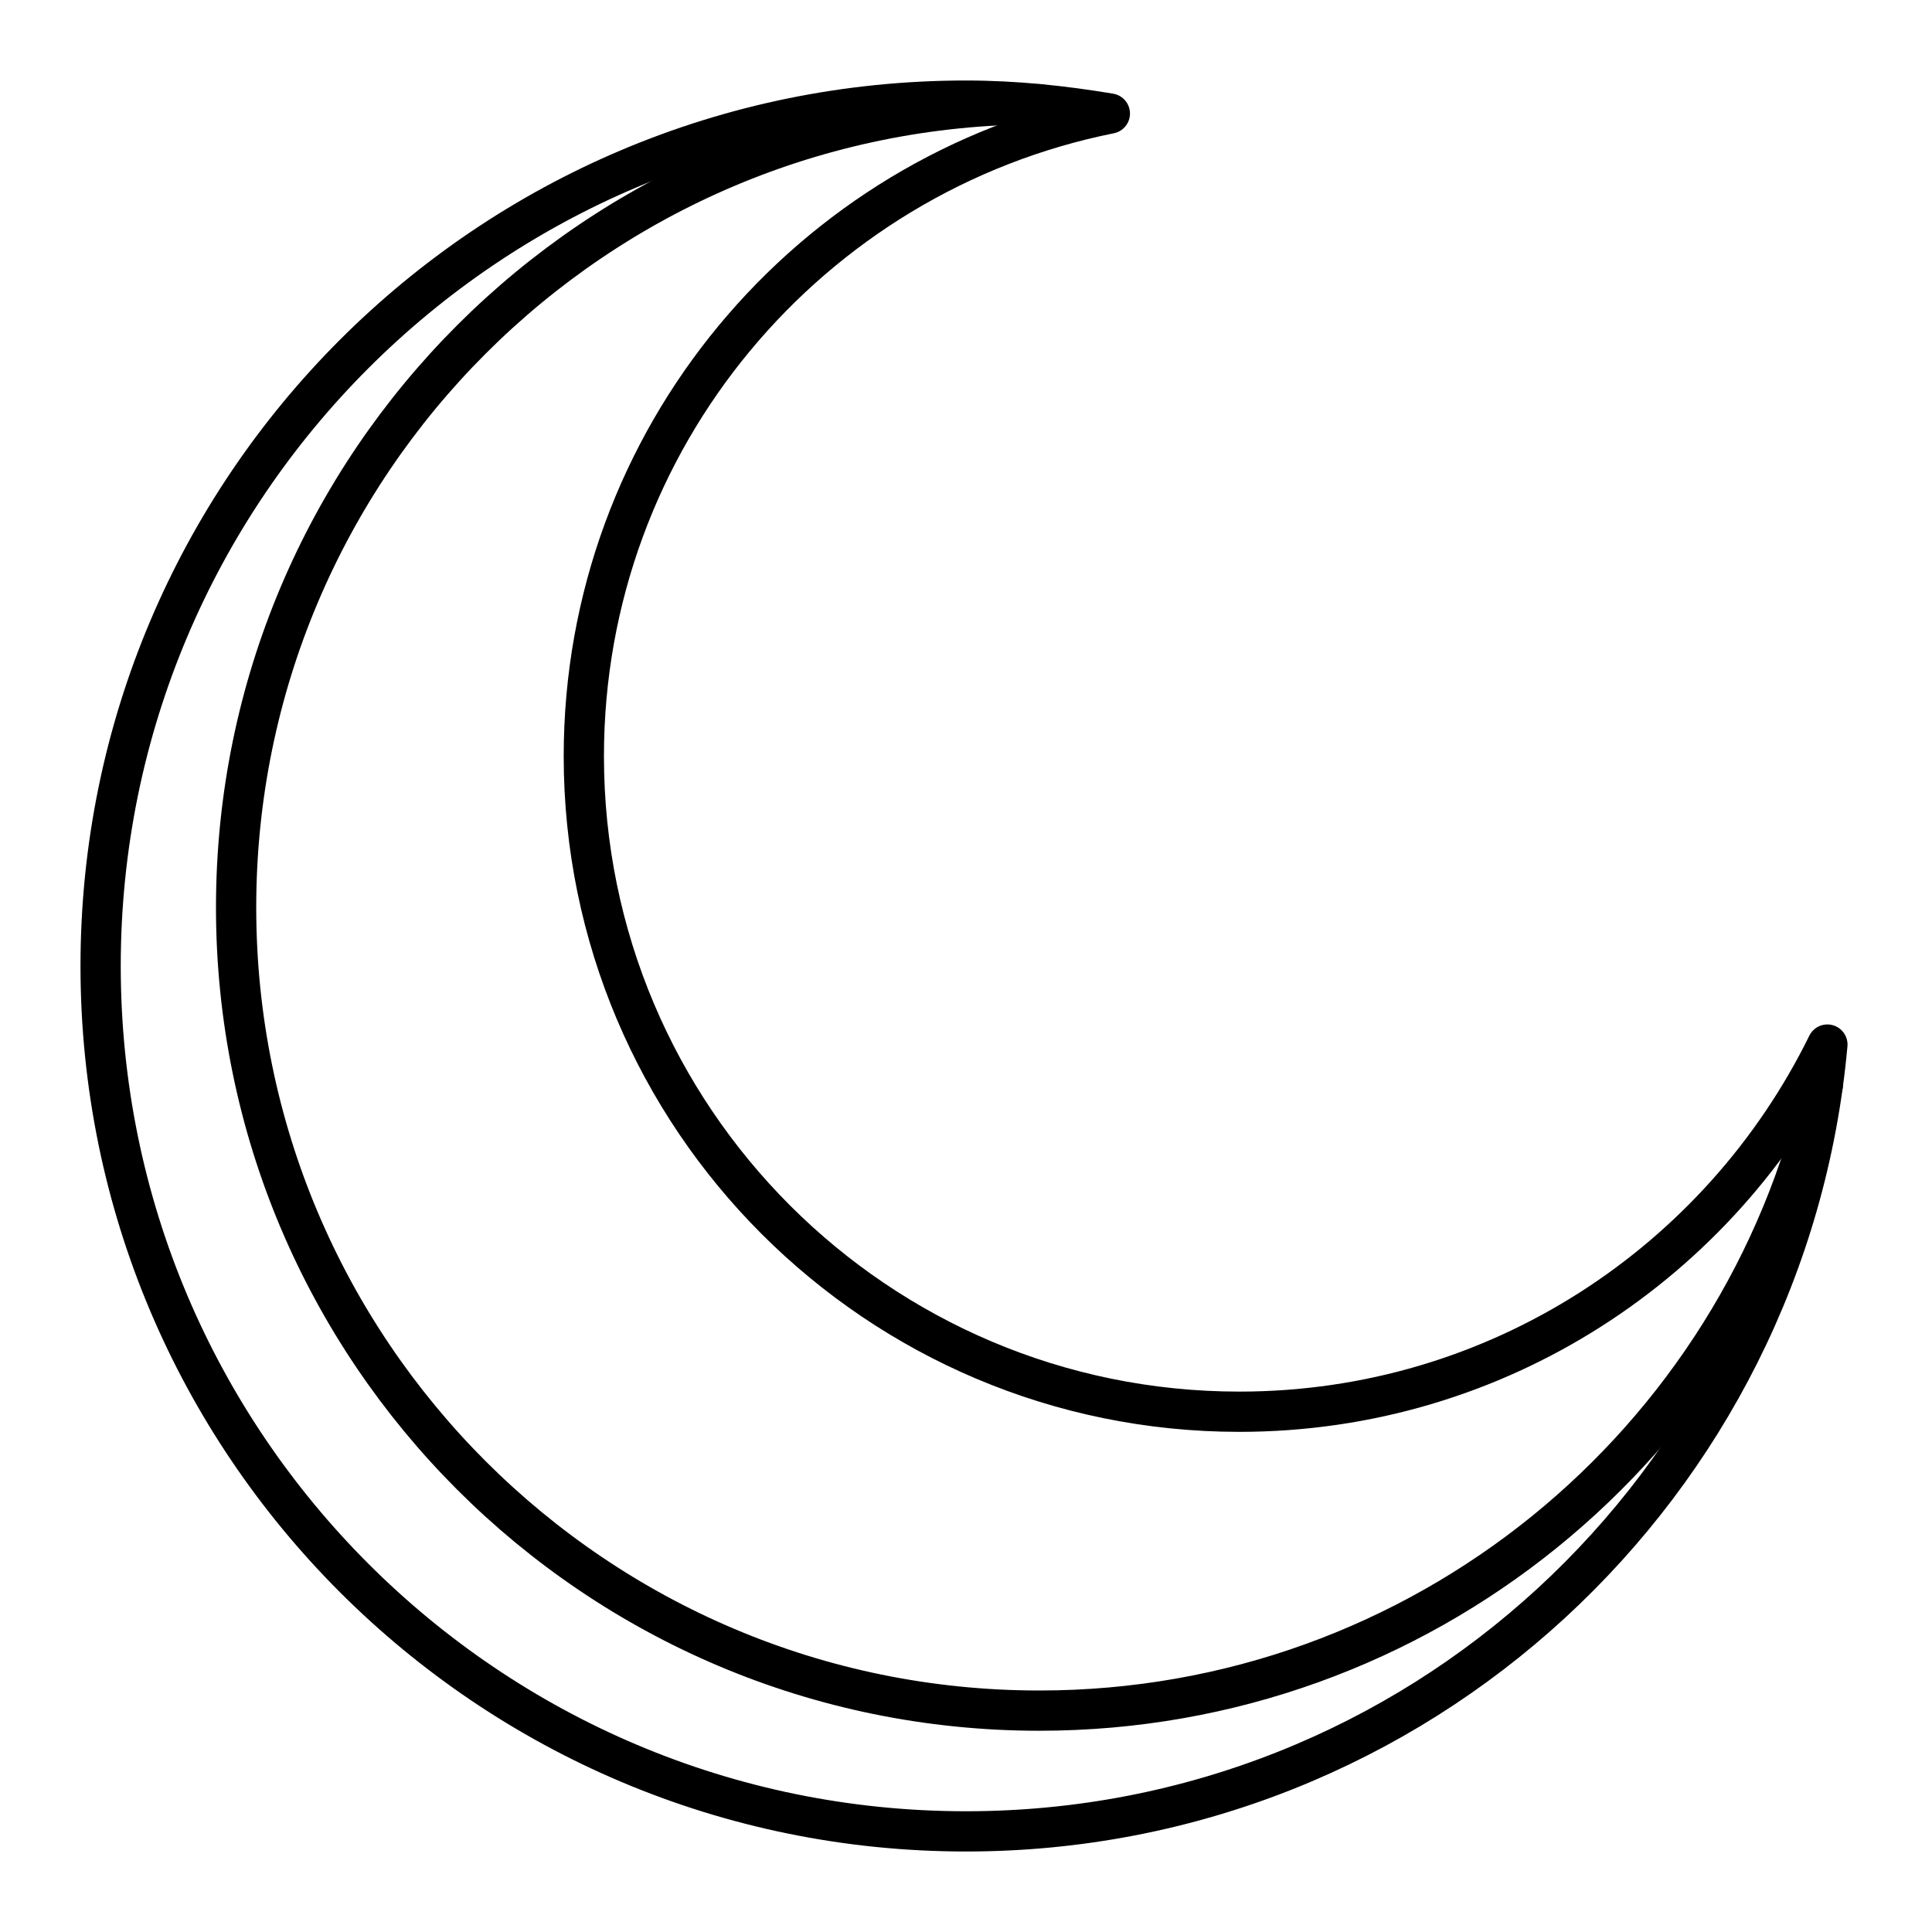
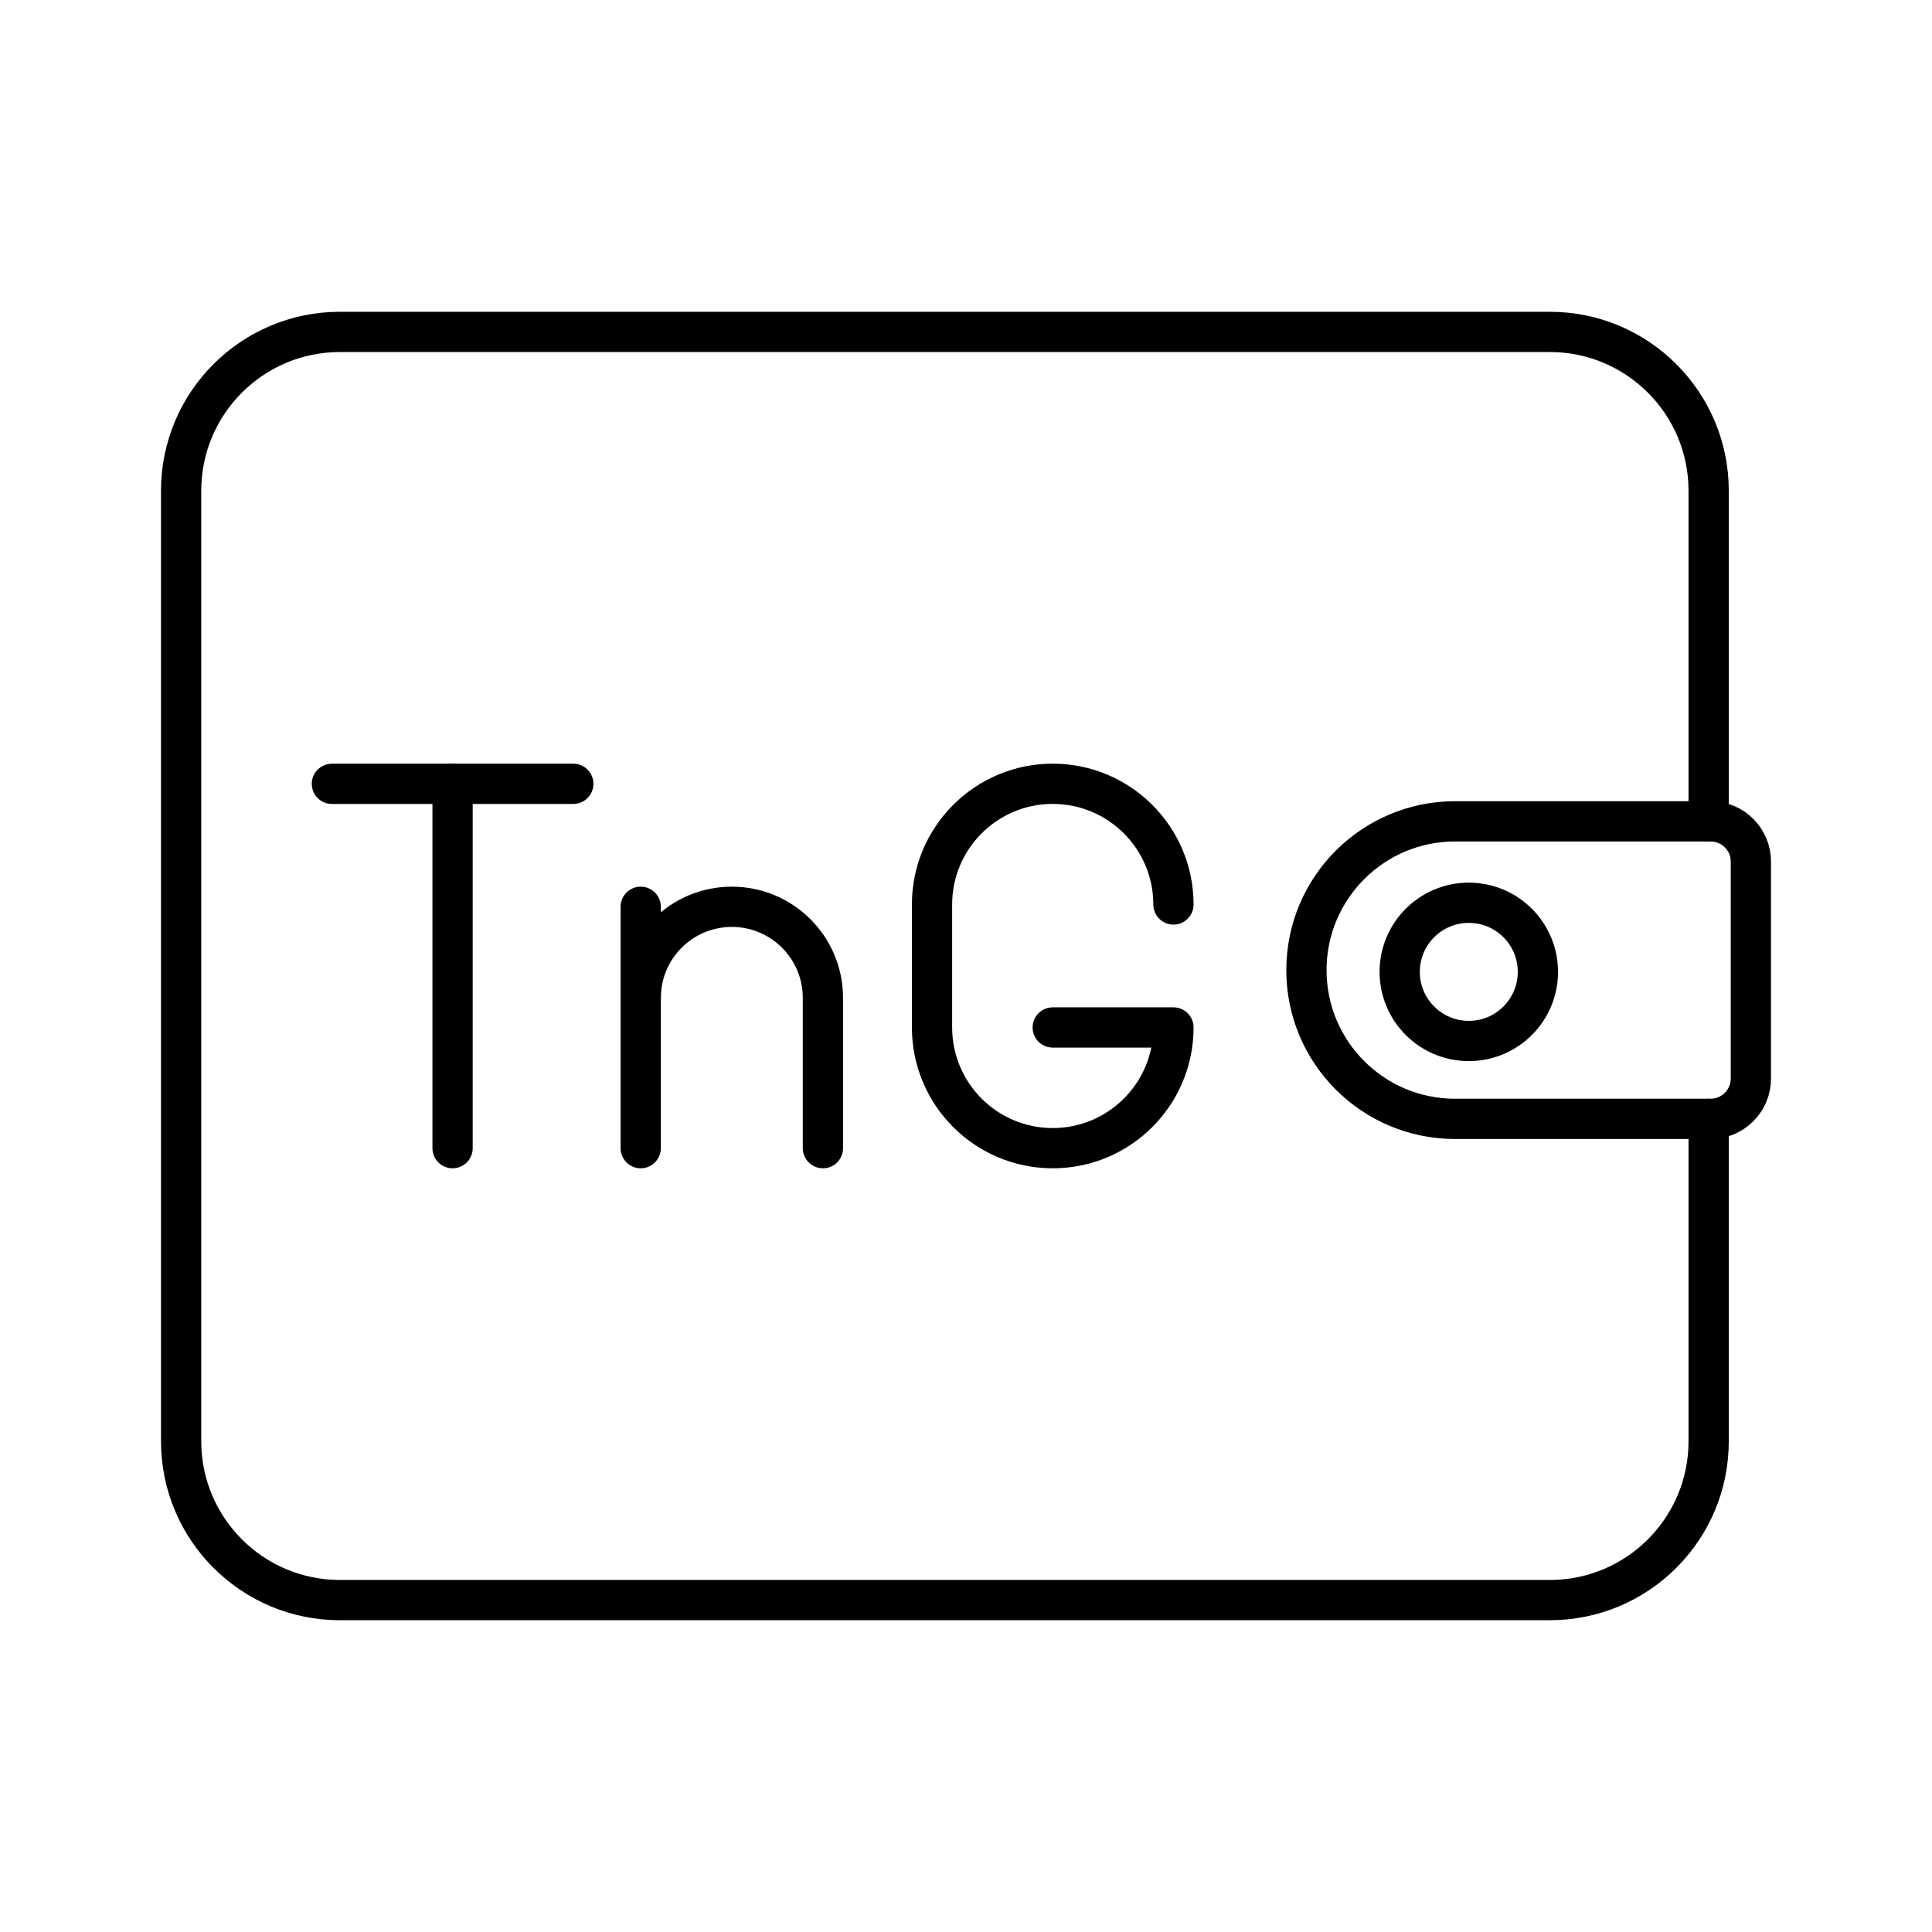
- <svg xmlns="http://www.w3.org/2000/svg" id="b" viewBox="0 0 48 48">
+ <svg xmlns="http://www.w3.org/2000/svg" id="a" viewBox="0 0 48 48">
  <defs>
    <style>.c{fill:none;stroke:#000;stroke-linecap:round;stroke-linejoin:round;}</style>
  </defs>
-   <path class="c" d="m30.792,35.074c-8.995,0-16.287-7.292-16.287-16.287,0-7.893,5.616-14.472,13.069-15.966-1.165-.195-2.353-.321-3.574-.321C12.126,2.5,2.5,12.126,2.5,24s9.626,21.5,21.5,21.5c11.215,0,20.414-8.59,21.401-19.548-2.653,5.398-8.189,9.122-14.61,9.122Z" />
-   <path class="c" d="m45.288,26.951c-2.006,8.901-9.96,15.549-19.467,15.549-11.021,0-19.955-8.934-19.955-19.955S14.8,2.59,25.821,2.59" />
+   <path class="c" d="M42.451,27.798v8.009c.001,2.179-1.766,3.946-3.945,3.947H8.446c-2.179,0-3.946-1.767-3.946-3.946V12.193c-.001-2.179,1.766-3.946,3.945-3.947h30.06c2.179,0,3.946,1.767,3.946,3.946v8.215" />
+   <path class="c" d="M36.151,27.798c-2.039,0-3.693-1.653-3.693-3.693v-.003h0c-.001-2.04,1.652-3.695,3.692-3.696h6.35c.552,0,1,.448,1,1v5.391c0,.552-.448,1-1,1h-6.349Z" />
+   <circle class="c" cx="36.492" cy="24.146" r="1.717" />
+   <line class="c" x1="8.246" y1="19.474" x2="14.243" y2="19.474" />
+   <line class="c" x1="11.244" y1="28.526" x2="11.244" y2="19.474" />
+   <path class="c" d="M20.445,28.526v-3.734c0-1.25-1.013-2.263-2.263-2.263h0c-1.25,0-2.263,1.013-2.263,2.263" />
+   <line class="c" x1="15.918" y1="28.526" x2="15.918" y2="22.529" />
+   <path class="c" d="M29.154,22.472c0-1.656-1.343-2.999-2.999-2.999h0c-1.656,0-2.999,1.343-2.999,2.999v3.055c0,1.656,1.343,2.999,2.999,2.999h0c1.656,0,2.999-1.343,2.999-2.999h-2.999" />
</svg>
